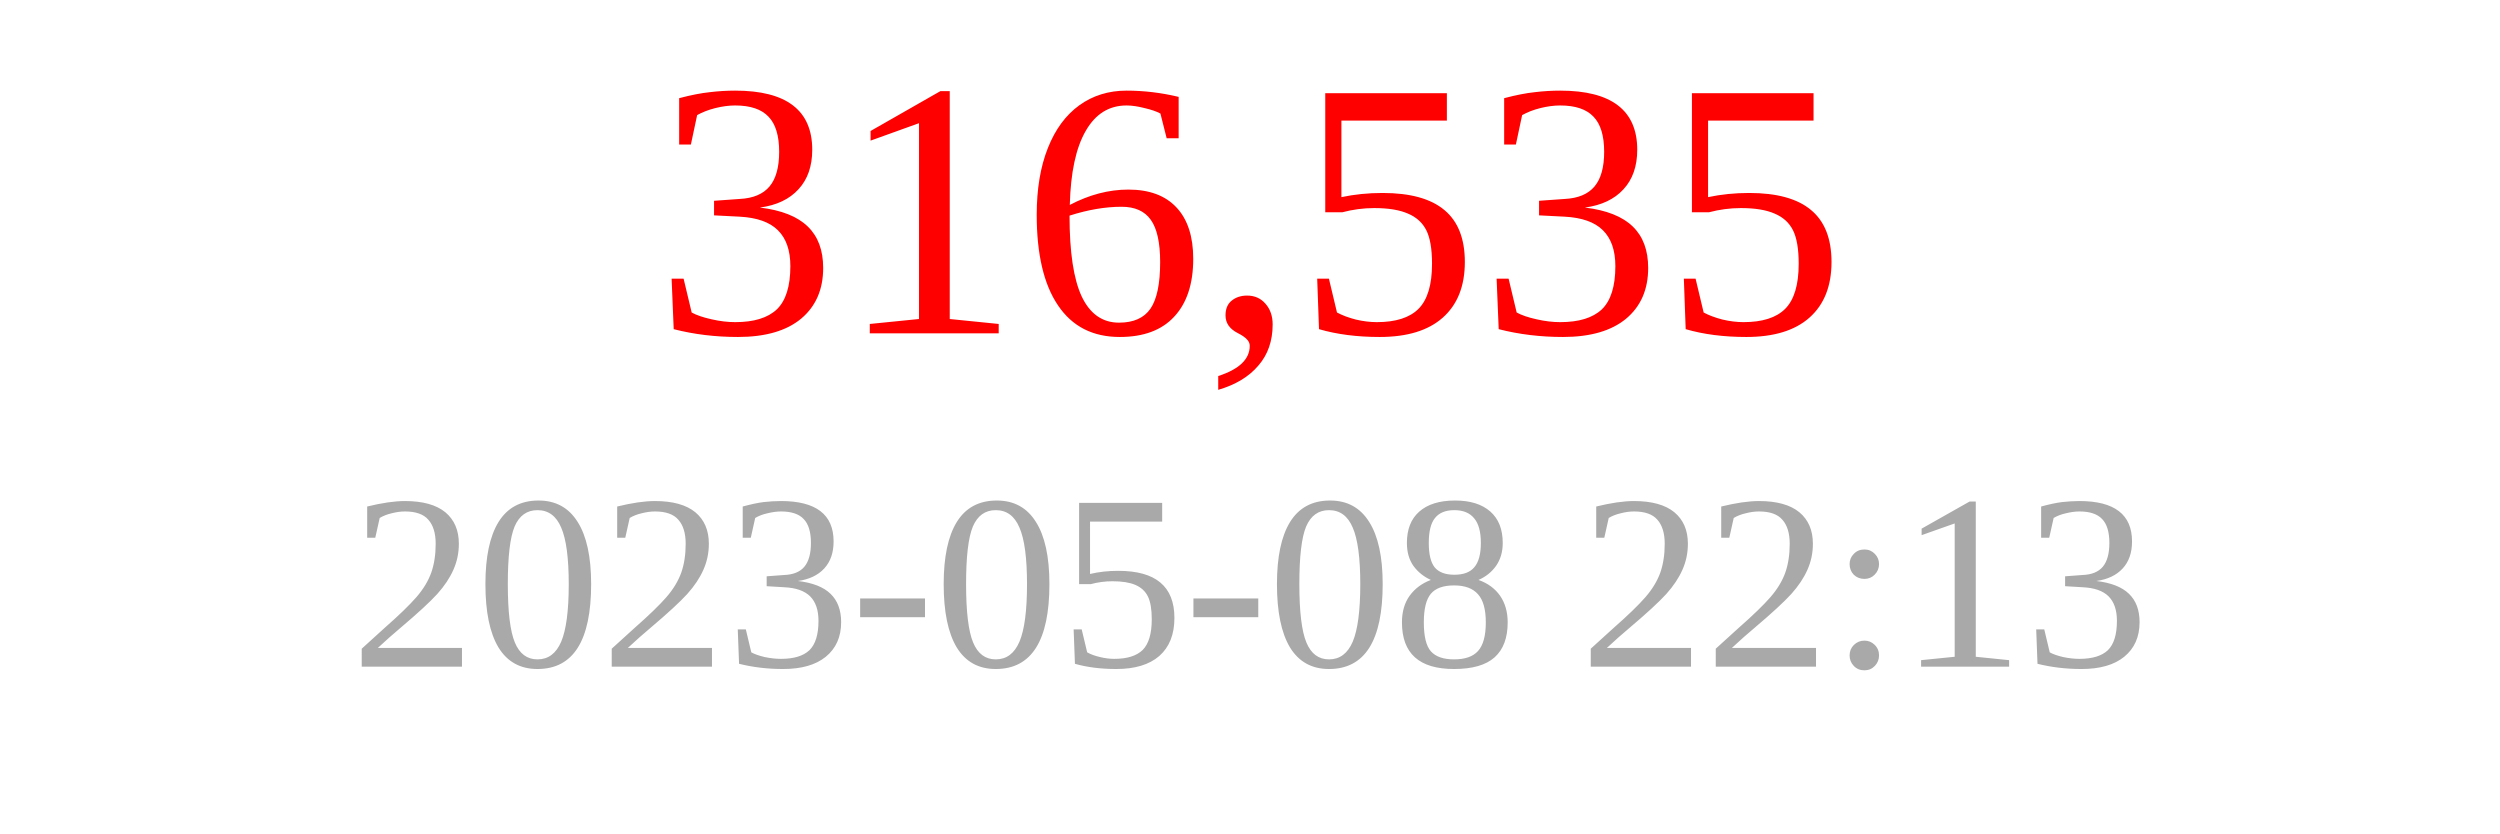
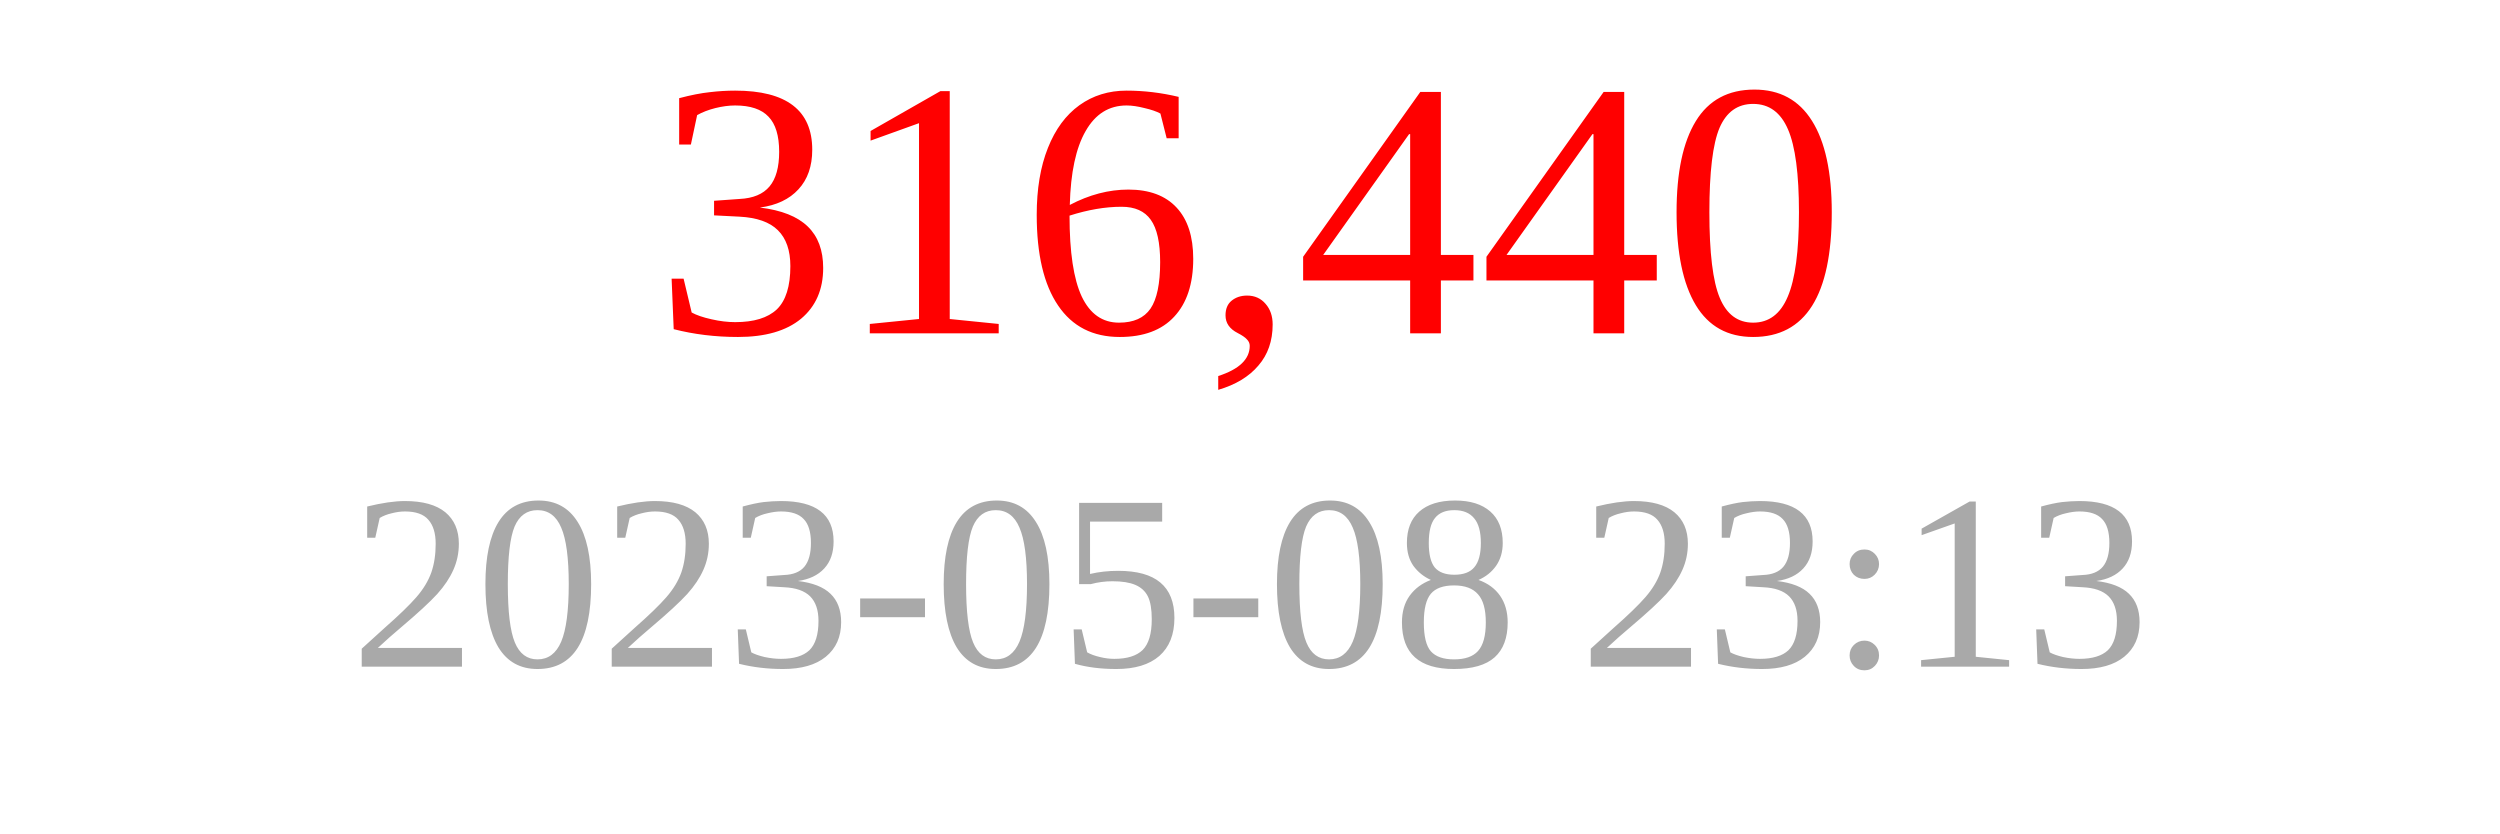
<svg xmlns="http://www.w3.org/2000/svg" width="150" height="50">
-   <text x="75" y="20" font-size="22" fill="red" text-anchor="middle">316,535</text>
-   <text x="75" y="40" font-size="15" fill="darkgray" text-anchor="middle">2023-05-08 22:13</text>
+   <text x="75" y="20" font-size="22" fill="red" text-anchor="middle">316,440</text>
+   <text x="75" y="40" font-size="15" fill="darkgray" text-anchor="middle">2023-05-08 23:13</text>
</svg>
